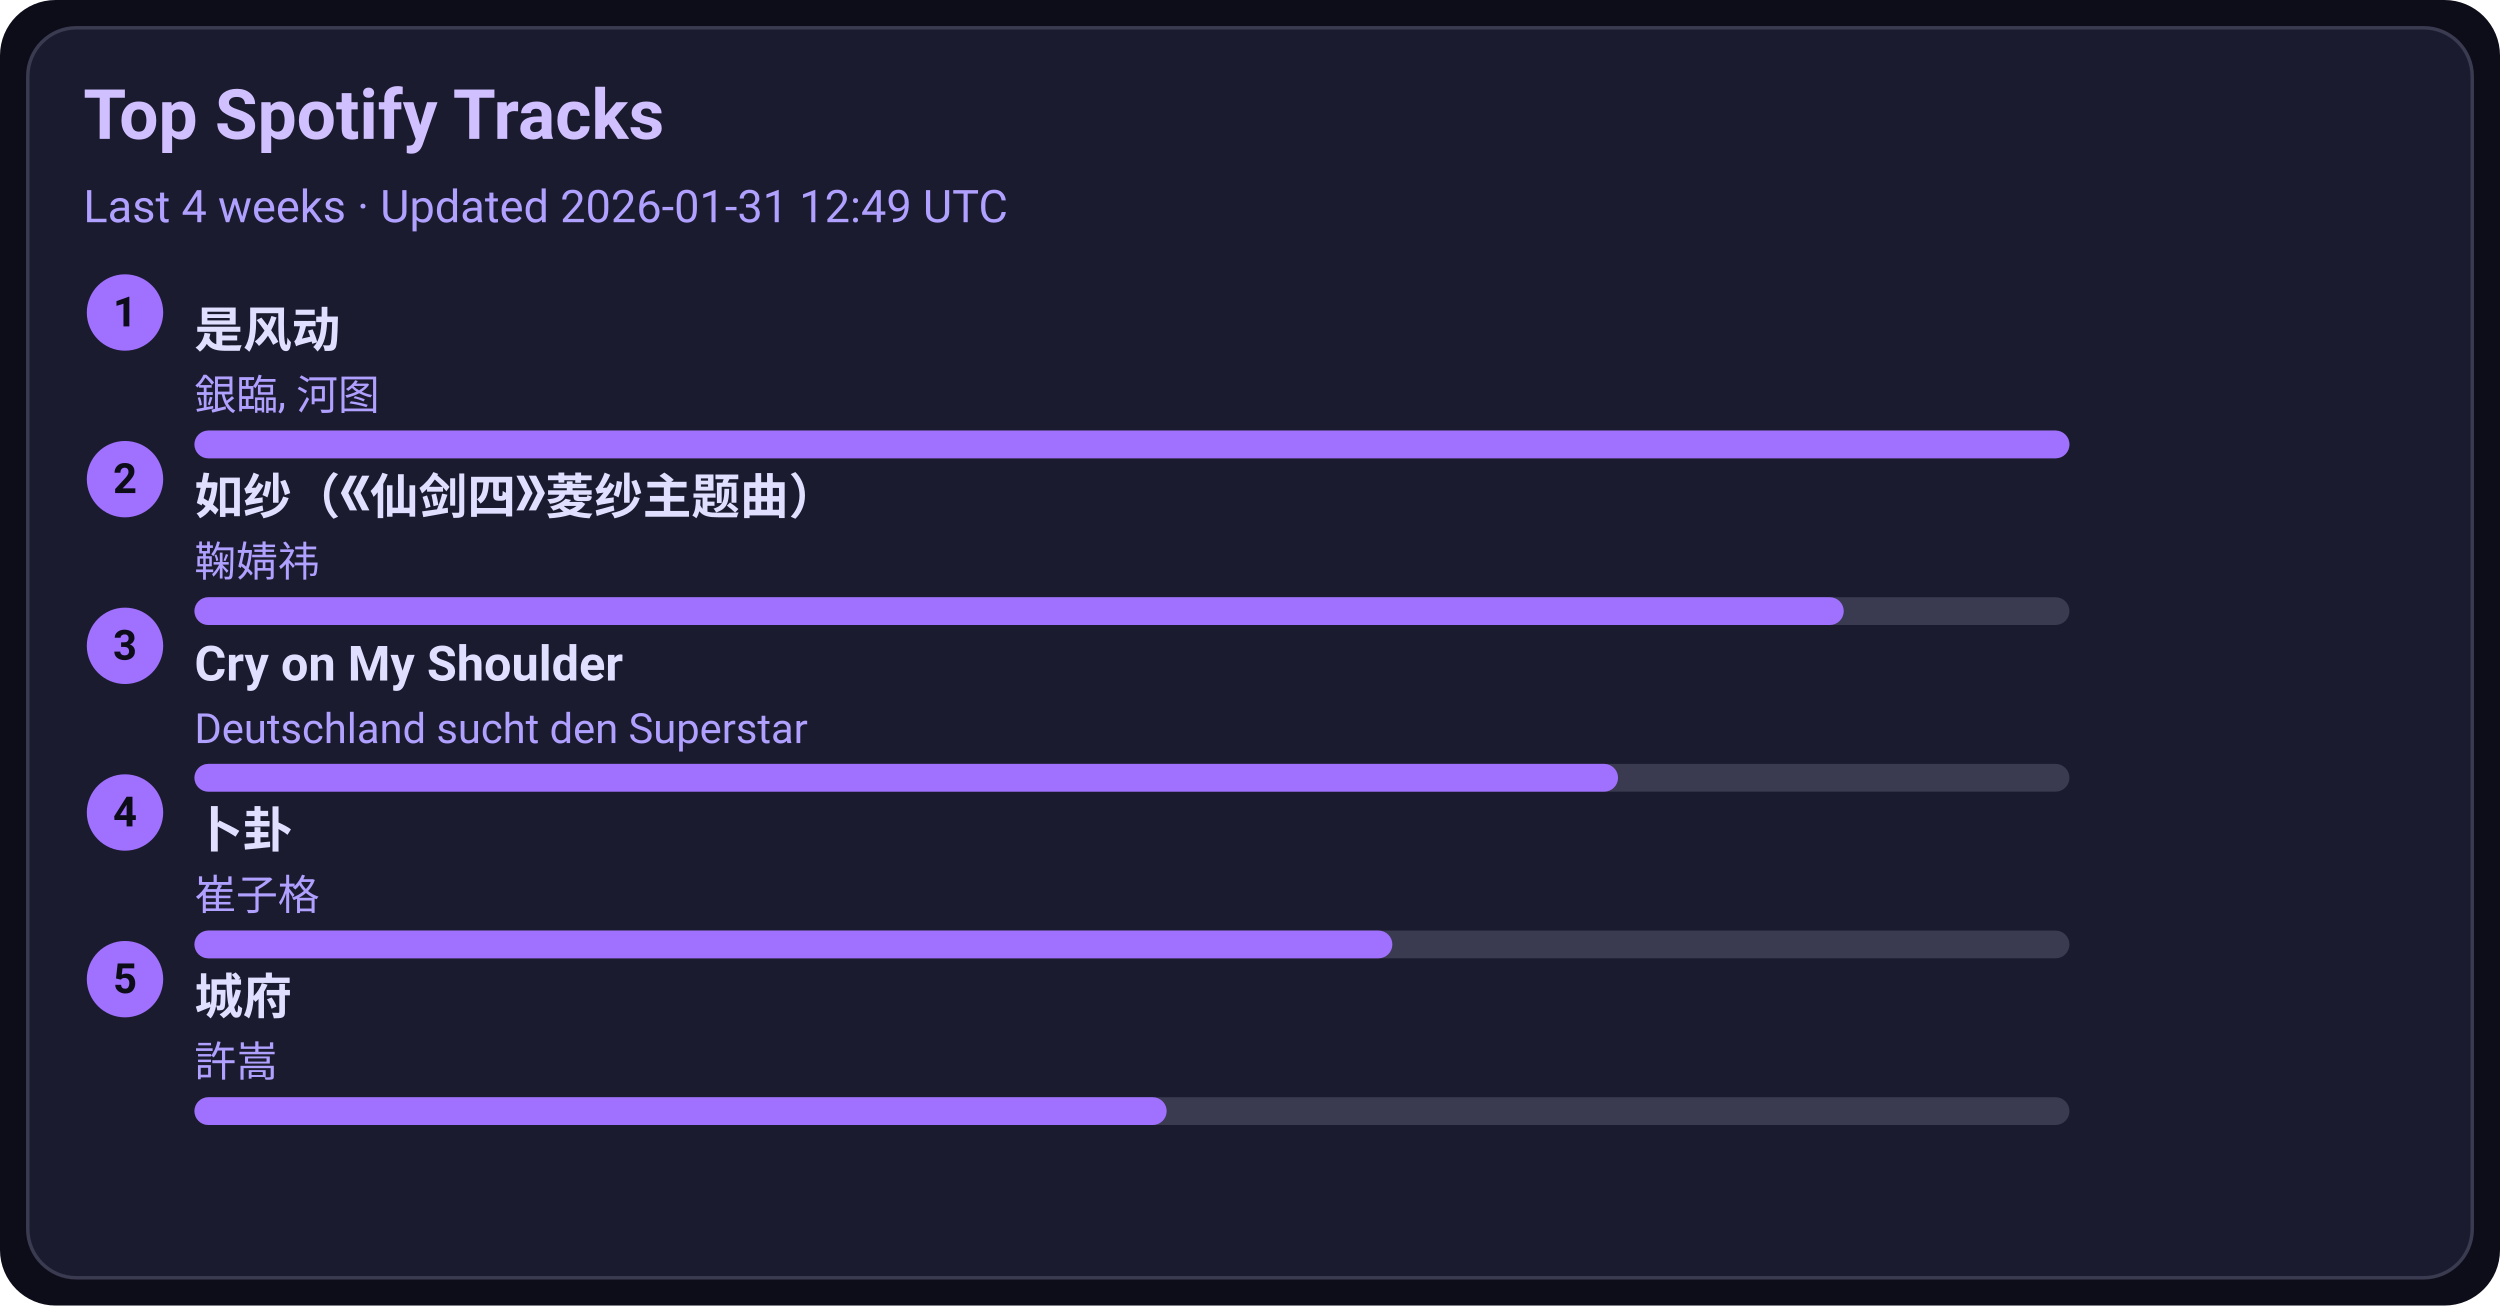
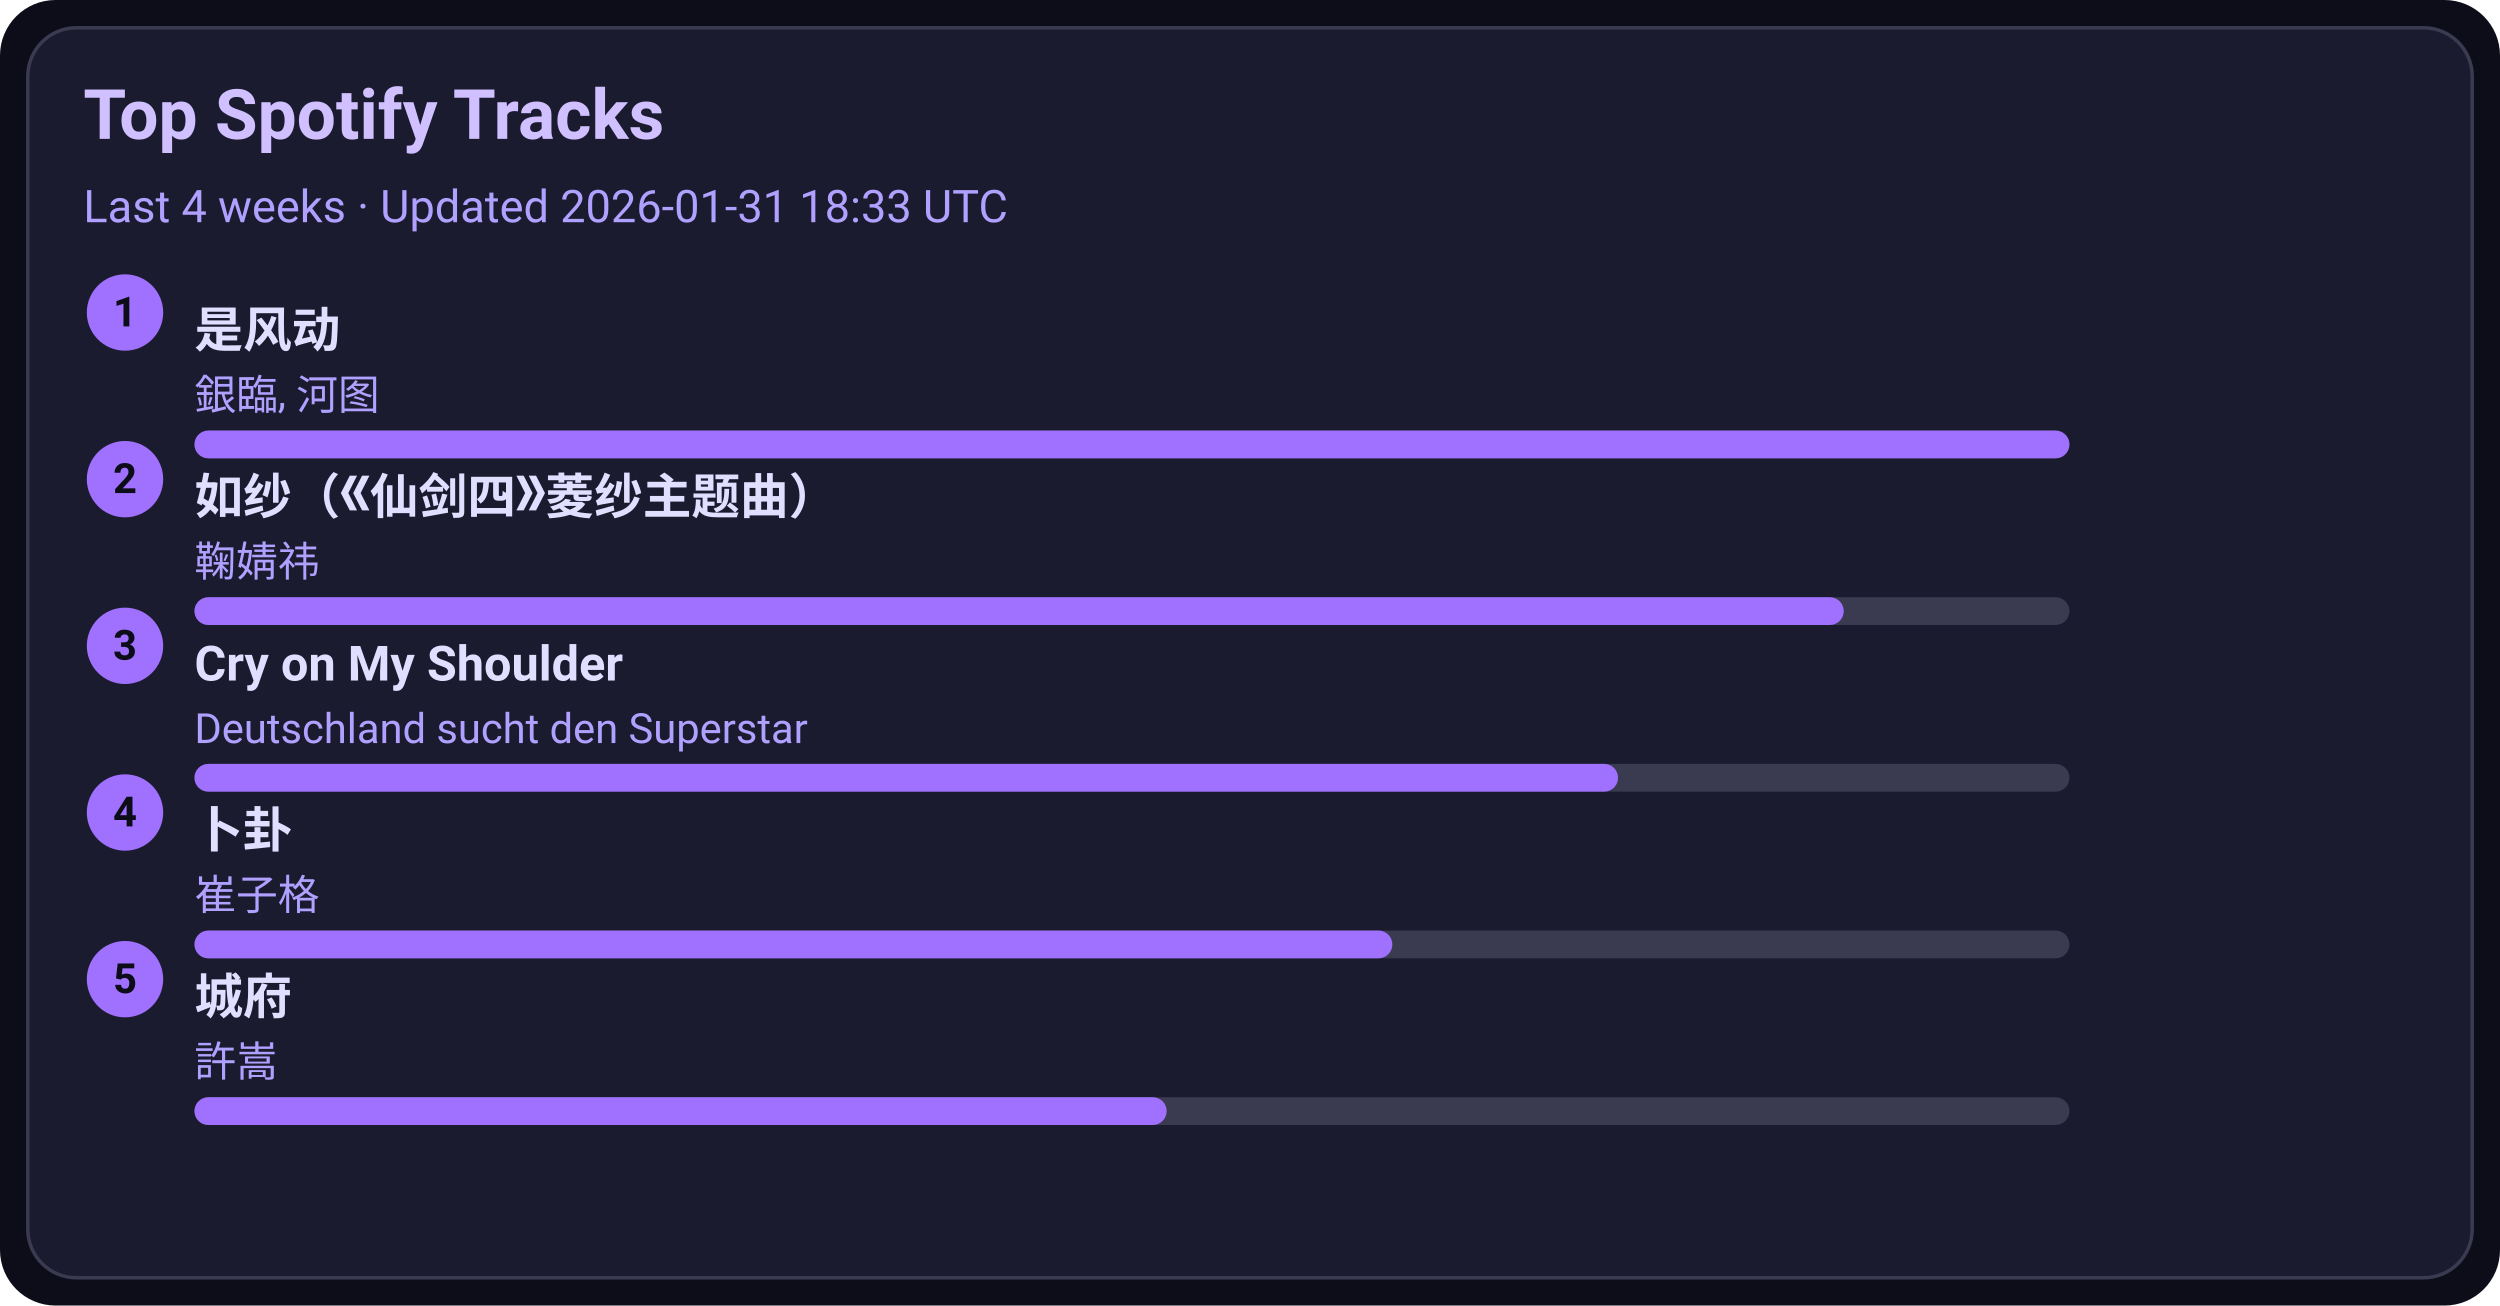
<svg xmlns="http://www.w3.org/2000/svg" width="720" height="376" viewBox="0 0 720 376">
  <style>text{font-family:-apple-system,BlinkMacSystemFont,Segoe UI,Roboto,Ubuntu,Helvetica Neue,Arial,Noto Sans,sans-serif}</style>
  <rect width="720" height="376" rx="16" fill="#0d0d1a" />
  <rect x="8" y="8" width="704" height="360" rx="14" fill="#1b1b2f" stroke="#3a3a50" />
  <text x="24" y="40" font-size="20" fill="#d0c0ff" font-weight="600">Top Spotify Tracks</text>
-   <text x="24" y="64" font-size="13" fill="#b0a0ff">Last 4 weeks · Updated 2026-01-31 12:49 UTC</text>
+   <text x="24" y="64" font-size="13" fill="#b0a0ff">Last 4 weeks · Updated 2026-01-31 18:33 UTC</text>
  <circle cx="36" cy="90" r="11" fill="#a070ff" />
  <text x="36" y="94" text-anchor="middle" font-size="12" fill="#0d0d1a" font-weight="700">1</text>
  <a href="https://open.spotify.com/track/3lePQ8c4jq7bTePsXEmslh" target="_blank" rel="noopener noreferrer">
    <text x="56" y="100" font-size="14" fill="#e0dfff" font-weight="600">是风动</text>
  </a>
  <text x="56" y="118" font-size="12" fill="#b0a0ff">銀臨, 河图</text>
  <rect x="56" y="124" width="540" height="8" rx="4" fill="#3a3a50" />
  <rect x="56" y="124" width="540" height="8" rx="4" fill="#a070ff" />
  <circle cx="36" cy="138" r="11" fill="#a070ff" />
  <text x="36" y="142" text-anchor="middle" font-size="12" fill="#0d0d1a" font-weight="700">2</text>
  <a href="https://open.spotify.com/track/69FUNgvEVkNbHq43lgvdme" target="_blank" rel="noopener noreferrer">
    <text x="56" y="148" font-size="14" fill="#e0dfff" font-weight="600">如纱（《仙剑四》菱纱主题曲）</text>
  </a>
  <text x="56" y="166" font-size="12" fill="#b0a0ff">鞠婧祎</text>
  <rect x="56" y="172" width="540" height="8" rx="4" fill="#3a3a50" />
  <rect x="56" y="172" width="475" height="8" rx="4" fill="#a070ff" />
  <circle cx="36" cy="186" r="11" fill="#a070ff" />
  <text x="36" y="190" text-anchor="middle" font-size="12" fill="#0d0d1a" font-weight="700">3</text>
  <a href="https://open.spotify.com/track/6usmG2MoD0C0Lc2pNgCVWV" target="_blank" rel="noopener noreferrer">
    <text x="56" y="196" font-size="14" fill="#e0dfff" font-weight="600">Cry on My Shoulder</text>
  </a>
  <text x="56" y="214" font-size="12" fill="#b0a0ff">Deutschland sucht den Superstar</text>
  <rect x="56" y="220" width="540" height="8" rx="4" fill="#3a3a50" />
  <rect x="56" y="220" width="410" height="8" rx="4" fill="#a070ff" />
  <circle cx="36" cy="234" r="11" fill="#a070ff" />
  <text x="36" y="238" text-anchor="middle" font-size="12" fill="#0d0d1a" font-weight="700">4</text>
  <a href="https://open.spotify.com/track/4ToeYifpQaikbYa7krOD6s" target="_blank" rel="noopener noreferrer">
    <text x="56" y="244" font-size="14" fill="#e0dfff" font-weight="600">卜卦</text>
  </a>
  <text x="56" y="262" font-size="12" fill="#b0a0ff">崔子格</text>
  <rect x="56" y="268" width="540" height="8" rx="4" fill="#3a3a50" />
  <rect x="56" y="268" width="345" height="8" rx="4" fill="#a070ff" />
  <circle cx="36" cy="282" r="11" fill="#a070ff" />
  <text x="36" y="286" text-anchor="middle" font-size="12" fill="#0d0d1a" font-weight="700">5</text>
  <a href="https://open.spotify.com/track/4AmlSf7hye0QVpnHCcEoEw" target="_blank" rel="noopener noreferrer">
    <text x="56" y="292" font-size="14" fill="#e0dfff" font-weight="600">城府</text>
  </a>
  <text x="56" y="310" font-size="12" fill="#b0a0ff">許嵩</text>
  <rect x="56" y="316" width="540" height="8" rx="4" fill="#3a3a50" />
  <rect x="56" y="316" width="280" height="8" rx="4" fill="#a070ff" />
</svg>
